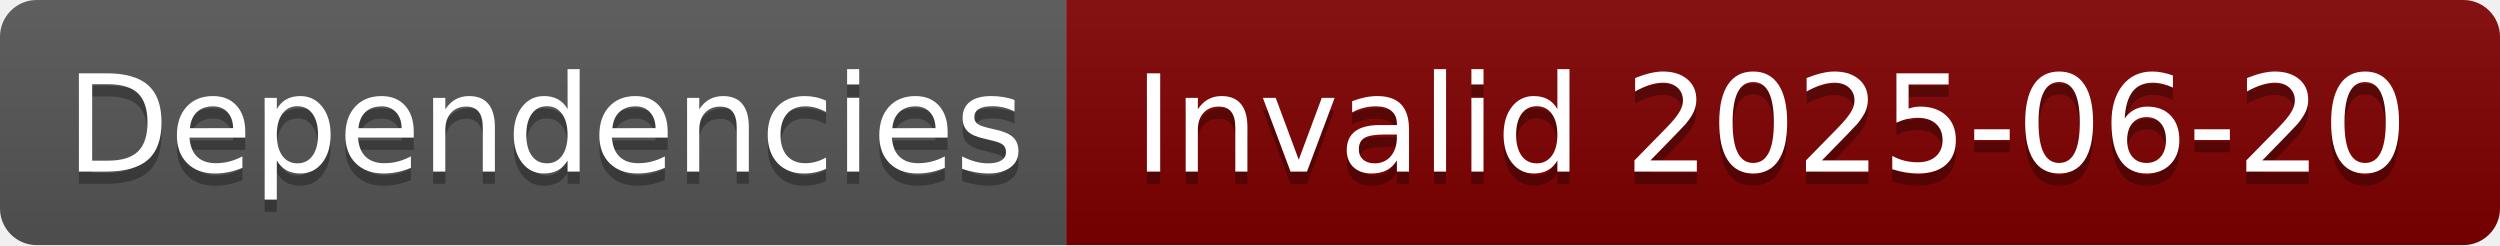
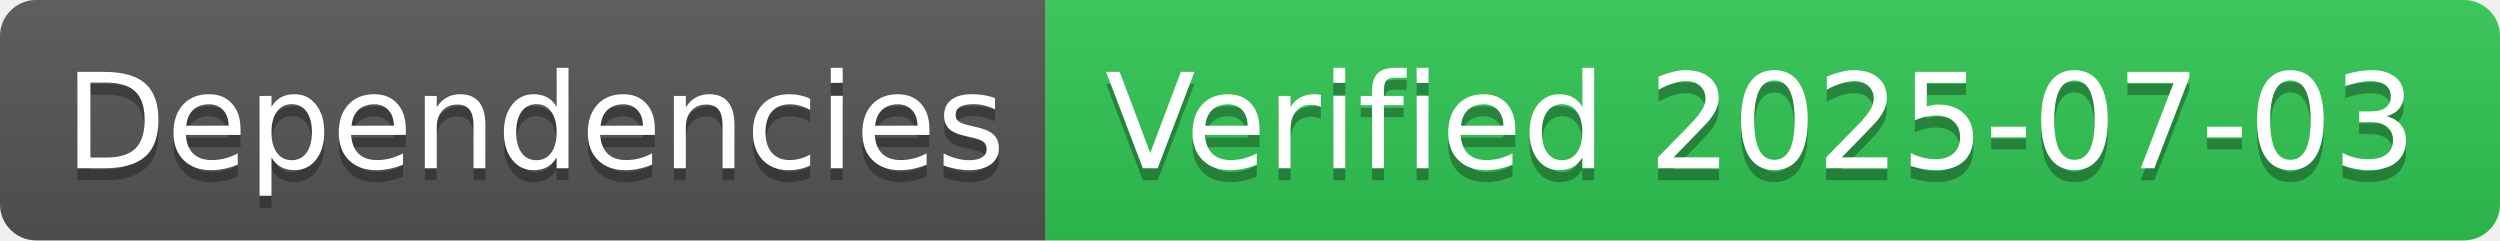
- <svg xmlns="http://www.w3.org/2000/svg" width="204" height="20" role="img" aria-label="Dependencies: Invalid 2025-06-20">
+ <svg xmlns="http://www.w3.org/2000/svg" width="208" height="20" role="img" aria-label="Dependencies: Verified 2025-07-03">
  <linearGradient id="s" x2="0" y2="100%">
    <stop offset="0" stop-color="#bbb" stop-opacity=".1" />
    <stop offset="1" stop-opacity=".1" />
  </linearGradient>
  <clipPath id="r">
-     <rect width="204" height="20" rx="3" fill="#fff" />
+     <rect width="208" height="20" rx="3" fill="#fff" />
  </clipPath>
  <g clip-path="url(#r)">
    <rect width="87" height="20" fill="#555" />
-     <rect x="87" width="117" height="20" fill="#800000" />
-     <rect width="204" height="20" fill="url(#s)" />
+     <rect x="87" width="121" height="20" fill="#31c653" />
+     <rect width="208" height="20" fill="url(#s)" />
  </g>
  <g fill="#fff" text-anchor="middle" font-family="Verdana,Geneva,DejaVu Sans,sans-serif" text-rendering="geometricPrecision" font-size="110">
    <text aria-hidden="true" x="445" y="150" fill="#010101" fill-opacity=".3" transform="scale(.1)" textLength="770">Dependencies</text>
    <text x="445" y="140" transform="scale(.1)" fill="#fff" textLength="770">Dependencies</text>
-     <text aria-hidden="true" x="1445" y="150" fill="#010101" fill-opacity=".3" transform="scale(.1)" textLength="1070">Invalid 2025-06-20</text>
-     <text x="1445" y="140" transform="scale(.1)" fill="#fff" textLength="1070">Invalid 2025-06-20</text>
+     <text aria-hidden="true" x="1465" y="150" fill="#010101" fill-opacity=".3" transform="scale(.1)" textLength="1110">Verified 2025-07-03</text>
+     <text x="1465" y="140" transform="scale(.1)" fill="#fff" textLength="1110">Verified 2025-07-03</text>
  </g>
</svg>
